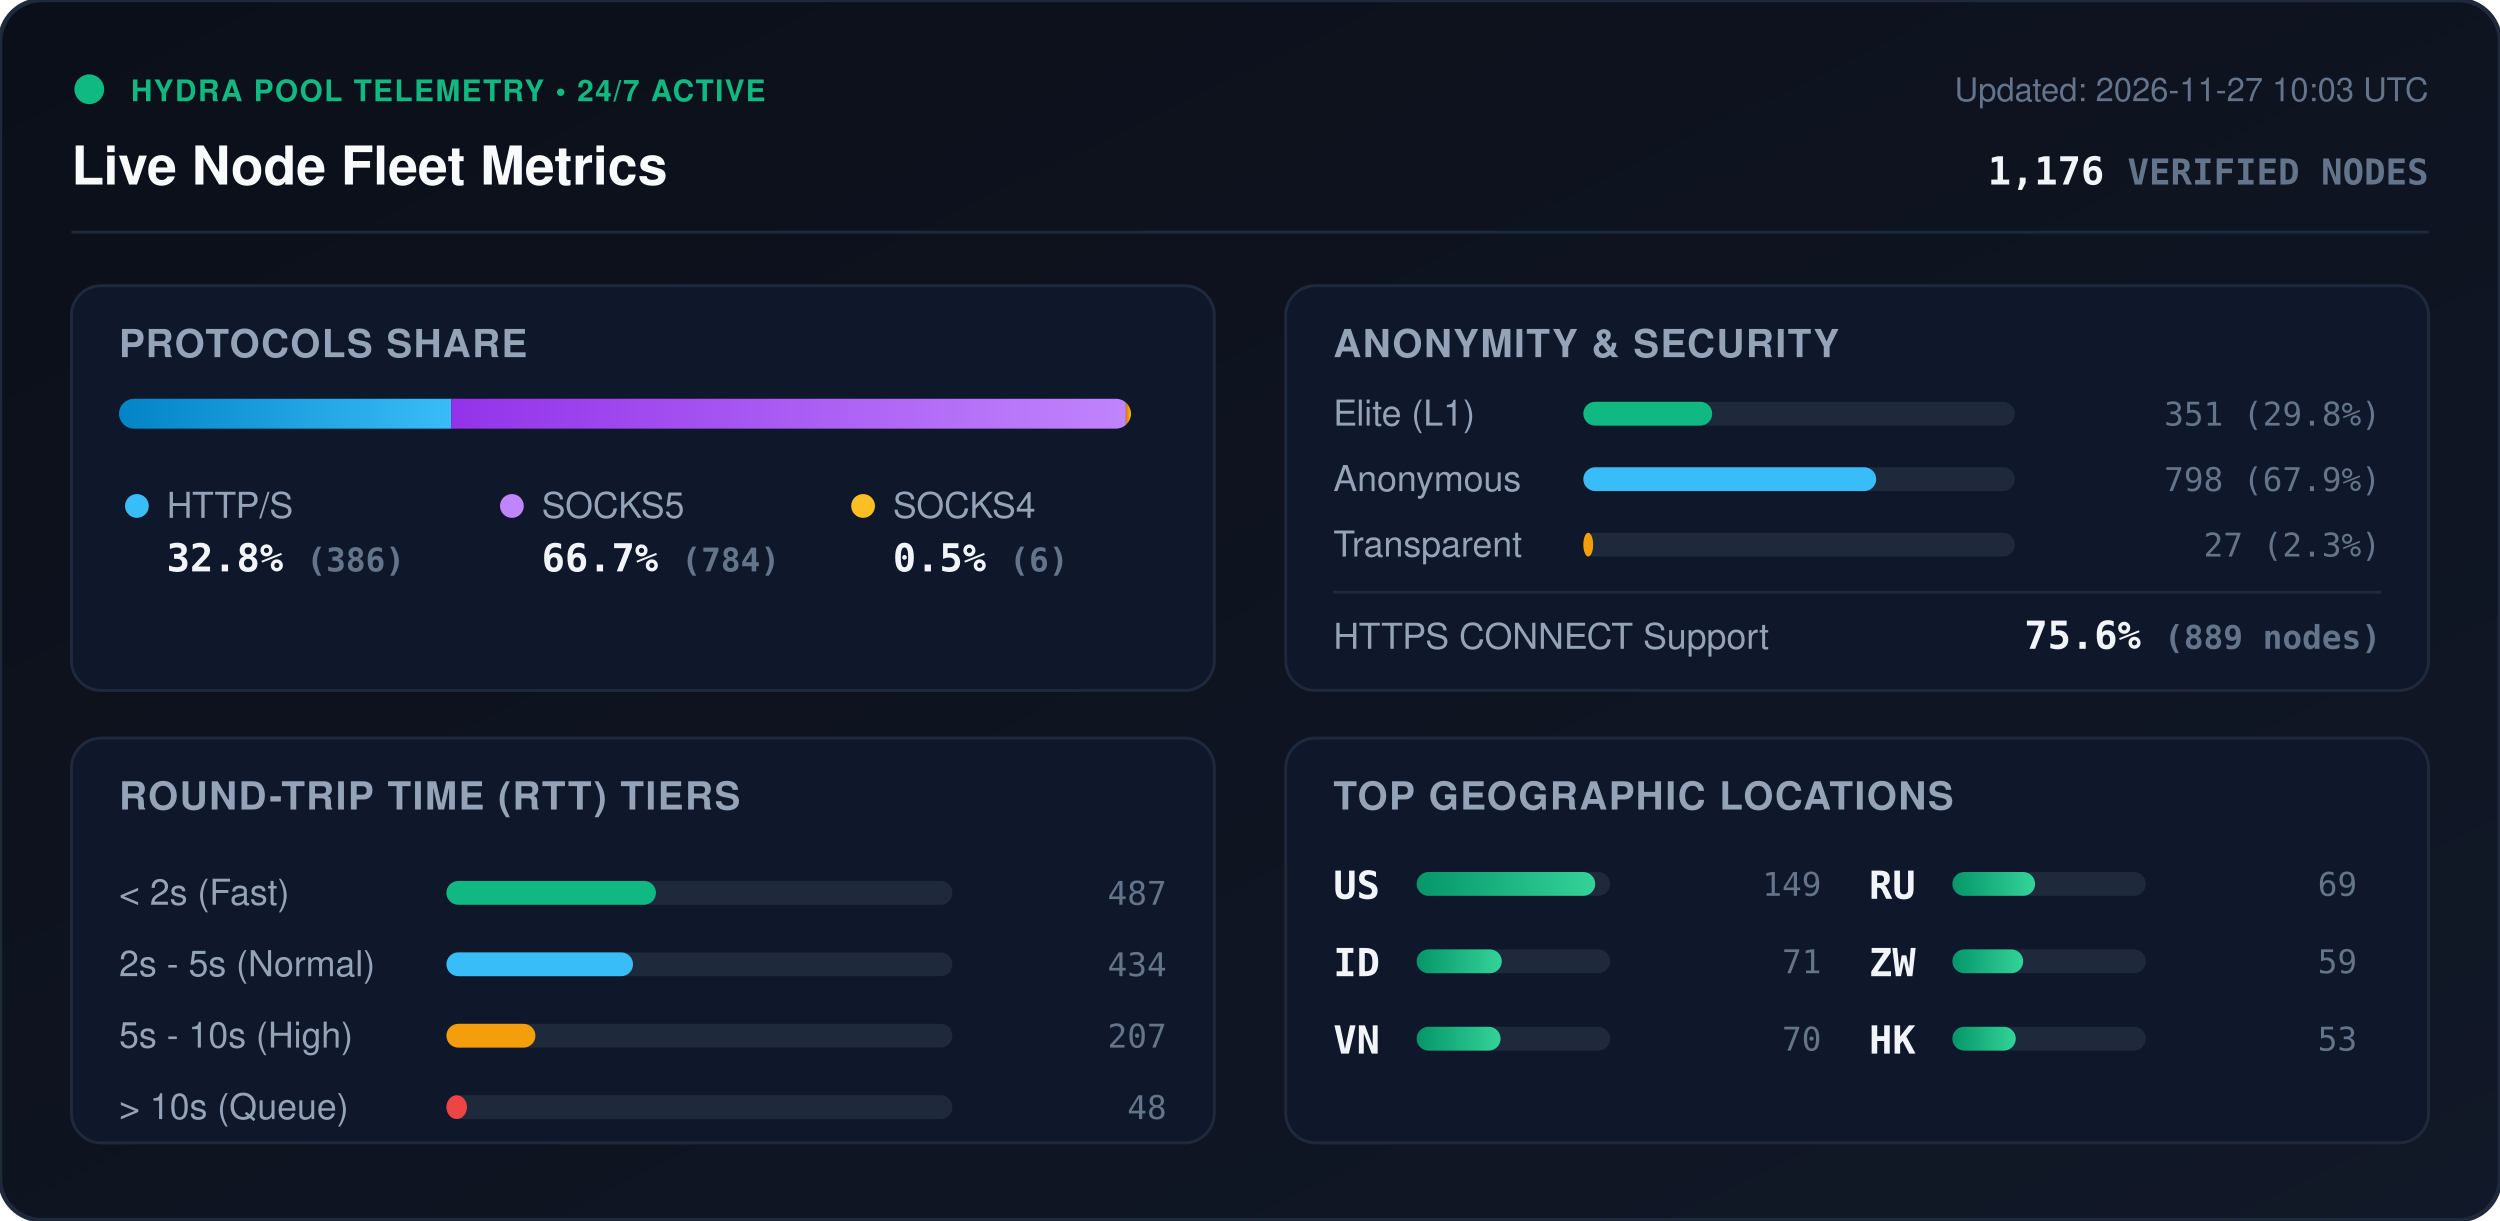
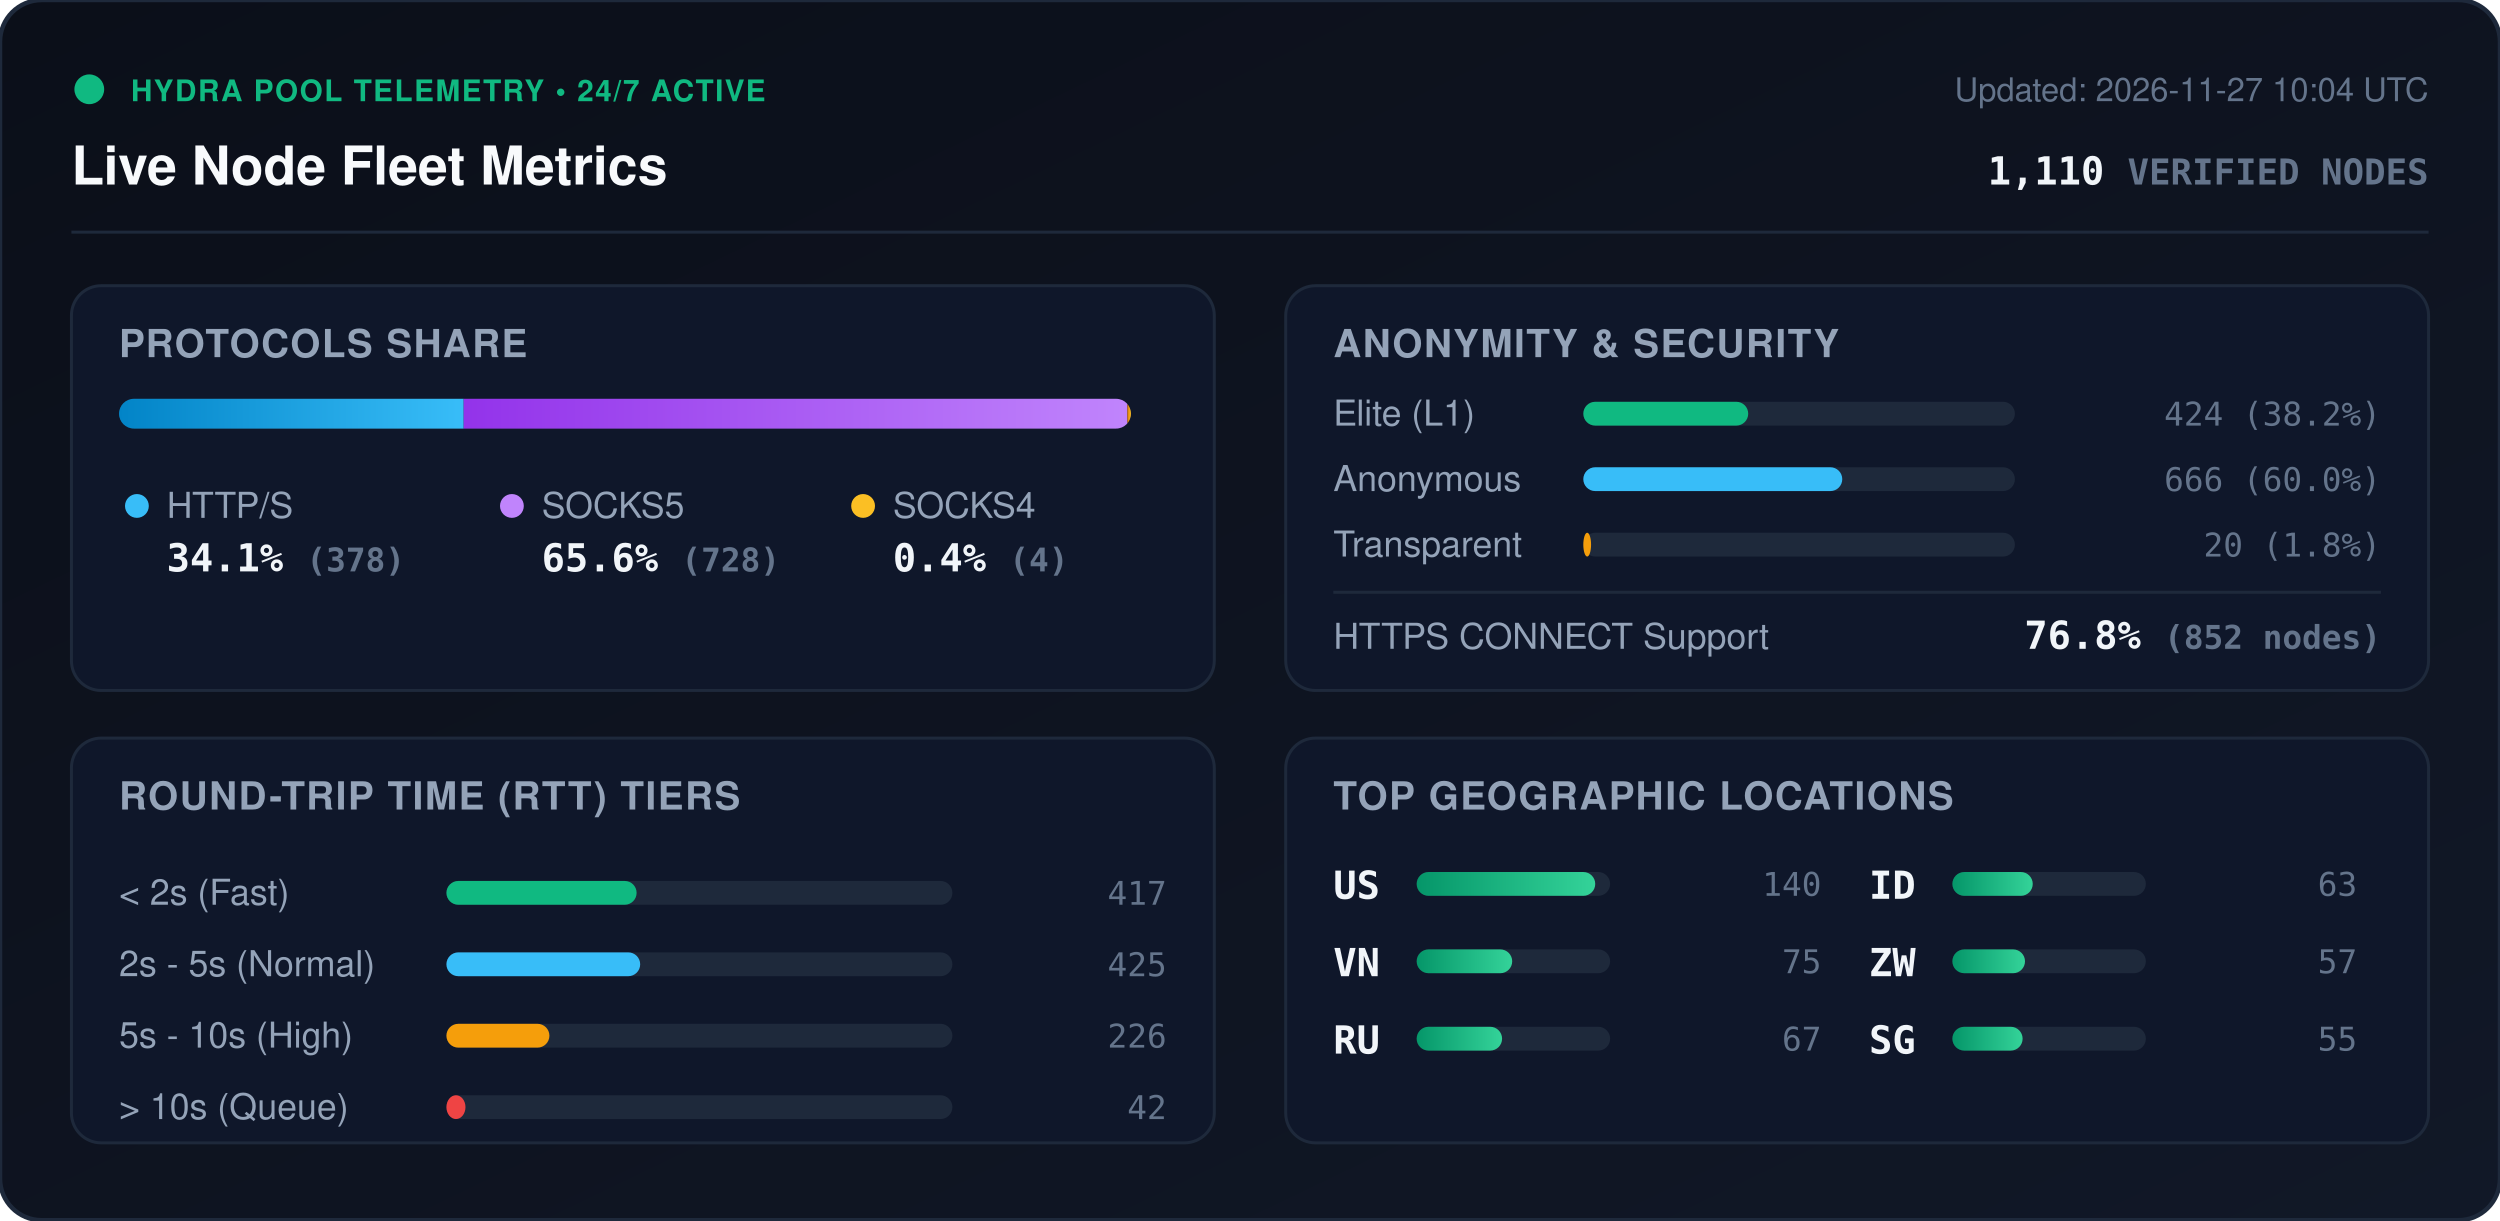
<svg xmlns="http://www.w3.org/2000/svg" viewBox="0 0 840 410" width="840" height="410" style="max-width: 100%; height: auto;">
  <defs>
    <linearGradient id="bg" x1="0%" y1="0%" x2="100%" y2="100%">
      <stop offset="0%" stop-color="#0b0f19" />
      <stop offset="100%" stop-color="#111827" />
    </linearGradient>
    <linearGradient id="bar-http" x1="0%" y1="0%" x2="100%" y2="0%">
      <stop offset="0%" stop-color="#0284c7" />
      <stop offset="100%" stop-color="#38bdf8" />
    </linearGradient>
    <linearGradient id="bar-socks5" x1="0%" y1="0%" x2="100%" y2="0%">
      <stop offset="0%" stop-color="#9333ea" />
      <stop offset="100%" stop-color="#c084fc" />
    </linearGradient>
    <linearGradient id="bar-socks4" x1="0%" y1="0%" x2="100%" y2="0%">
      <stop offset="0%" stop-color="#d97706" />
      <stop offset="100%" stop-color="#fbbf24" />
    </linearGradient>
    <linearGradient id="bar-green" x1="0%" y1="0%" x2="100%" y2="0%">
      <stop offset="0%" stop-color="#059669" />
      <stop offset="100%" stop-color="#34d399" />
    </linearGradient>
    <clipPath id="prog-track-clip">
      <rect width="340.0" height="10" rx="5" />
    </clipPath>
    <style>
      .title { font: 700 18px -apple-system, BlinkMacSystemFont, 'Segoe UI', Helvetica, Arial, sans-serif; fill: #f8fafc; }
      .sub { font: 500 11px -apple-system, BlinkMacSystemFont, 'Segoe UI', Helvetica, Arial, sans-serif; fill: #64748b; }
      .section-hdr { font: 600 13px -apple-system, BlinkMacSystemFont, 'Segoe UI', Helvetica, Arial, sans-serif; fill: #94a3b8; letter-spacing: 0.5px; }
      .metric-val { font: 700 13px -apple-system, BlinkMacSystemFont, 'Segoe UI', Helvetica, Arial, sans-serif; fill: #f1f5f9; }
      .metric-lbl { font: 500 12px -apple-system, BlinkMacSystemFont, 'Segoe UI', Helvetica, Arial, sans-serif; fill: #94a3b8; }
      .badge-txt { font: 700 10px -apple-system, BlinkMacSystemFont, 'Segoe UI', Helvetica, Arial, sans-serif; fill: #10b981; letter-spacing: 0.5px; }
      .mono { font-family: ui-monospace, SFMono-Regular, Menlo, Monaco, Consolas, monospace; }
      .pulse { animation: beacon 2s infinite ease-in-out; }
      @keyframes beacon { 0%, 100% { opacity: 1; } 50% { opacity: 0.35; } }
    </style>
  </defs>
  <rect width="840" height="410" rx="14" fill="url(#bg)" stroke="#1e293b" stroke-width="1.5" />
  <g transform="translate(24, 24)">
    <circle cx="6" cy="6" r="5" fill="#10b981" class="pulse" />
    <text x="20" y="10" class="badge-txt">HYDRA POOL TELEMETRY • 24/7 ACTIVE</text>
    <text x="0" y="38" class="title">Live Node Fleet Metrics</text>
-     <text x="792" y="10" text-anchor="end" class="sub">Updated: 2026-11-27 10:03 UTC</text>
-     <text x="792" y="38" text-anchor="end" class="metric-val mono" fill="#38bdf8">1,176 <tspan font-size="12" fill="#64748b">VERIFIED NODES</tspan>
+     <text x="792" y="10" text-anchor="end" class="sub">Updated: 2026-11-27 10:04 UTC</text>
+     <text x="792" y="38" text-anchor="end" class="metric-val mono" fill="#38bdf8">1,110 <tspan font-size="12" fill="#64748b">VERIFIED NODES</tspan>
    </text>
  </g>
  <line x1="24" y1="78" x2="816" y2="78" stroke="#1e293b" stroke-width="1" />
  <g transform="translate(24, 96)">
    <rect width="384" height="136" rx="10" fill="#0f172a" stroke="#1e293b" />
    <text x="16" y="24" class="section-hdr">PROTOCOLS SHARE</text>
    <g transform="translate(16, 38)">
      <rect width="340.0" height="10" rx="5" fill="#1e293b" />
      <g clip-path="url(#prog-track-clip)">
-         <rect x="0" width="111.6" height="10" fill="url(#bar-http)" />
-         <rect x="111.6" width="226.7" height="10" fill="url(#bar-socks5)" />
-         <rect x="338.3" width="1.7" height="10" fill="url(#bar-socks4)" />
+         <rect x="0" width="115.8" height="10" fill="url(#bar-http)" />
+         <rect x="115.8" width="223.0" height="10" fill="url(#bar-socks5)" />
+         <rect x="338.8" width="1.2" height="10" fill="url(#bar-socks4)" />
      </g>
    </g>
    <g transform="translate(16, 68)">
      <circle cx="6" cy="6" r="4" fill="#38bdf8" />
      <text x="16" y="10" class="metric-lbl">HTTP/S</text>
-       <text x="16" y="28" class="metric-val mono">32.8% <tspan font-size="11" fill="#64748b">(386)</tspan>
+       <text x="16" y="28" class="metric-val mono">34.1% <tspan font-size="11" fill="#64748b">(378)</tspan>
      </text>
      <circle cx="132" cy="6" r="4" fill="#c084fc" />
      <text x="142" y="10" class="metric-lbl">SOCKS5</text>
-       <text x="142" y="28" class="metric-val mono">66.7% <tspan font-size="11" fill="#64748b">(784)</tspan>
+       <text x="142" y="28" class="metric-val mono">65.6% <tspan font-size="11" fill="#64748b">(728)</tspan>
      </text>
      <circle cx="250" cy="6" r="4" fill="#fbbf24" />
      <text x="260" y="10" class="metric-lbl">SOCKS4</text>
-       <text x="260" y="28" class="metric-val mono">0.5% <tspan font-size="11" fill="#64748b">(6)</tspan>
+       <text x="260" y="28" class="metric-val mono">0.4% <tspan font-size="11" fill="#64748b">(4)</tspan>
      </text>
    </g>
  </g>
  <g transform="translate(432, 96)">
    <rect width="384" height="136" rx="10" fill="#0f172a" stroke="#1e293b" />
    <text x="16" y="24" class="section-hdr">ANONYMITY &amp; SECURITY</text>
    <text x="16" y="47" class="metric-lbl">Elite (L1)</text>
    <rect x="100" y="39" width="145.0" height="8" rx="4" fill="#1e293b" />
-     <rect x="100" y="39" width="43.3" height="8" rx="4" fill="#10b981" />
-     <text x="368" y="47" text-anchor="end" class="mono sub" fill="#e2e8f0">351 (29.8%)</text>
+     <rect x="100" y="39" width="55.4" height="8" rx="4" fill="#10b981" />
+     <text x="368" y="47" text-anchor="end" class="mono sub" fill="#e2e8f0">424 (38.2%)</text>
    <text x="16" y="69" class="metric-lbl">Anonymous</text>
    <rect x="100" y="61" width="145.0" height="8" rx="4" fill="#1e293b" />
-     <rect x="100" y="61" width="98.4" height="8" rx="4" fill="#38bdf8" />
-     <text x="368" y="69" text-anchor="end" class="mono sub" fill="#e2e8f0">798 (67.9%)</text>
+     <rect x="100" y="61" width="87.0" height="8" rx="4" fill="#38bdf8" />
+     <text x="368" y="69" text-anchor="end" class="mono sub" fill="#e2e8f0">666 (60.0%)</text>
    <text x="16" y="91" class="metric-lbl">Transparent</text>
    <rect x="100" y="83" width="145.0" height="8" rx="4" fill="#1e293b" />
-     <rect x="100" y="83" width="3.3" height="8" rx="4" fill="#f59e0b" />
-     <text x="368" y="91" text-anchor="end" class="mono sub" fill="#e2e8f0">27 (2.3%)</text>
+     <rect x="100" y="83" width="2.6" height="8" rx="4" fill="#f59e0b" />
+     <text x="368" y="91" text-anchor="end" class="mono sub" fill="#e2e8f0">20 (1.8%)</text>
    <line x1="16" y1="103" x2="368" y2="103" stroke="#1e293b" stroke-width="1" />
    <text x="16" y="122" class="metric-lbl">HTTPS CONNECT Support</text>
-     <text x="368" y="122" text-anchor="end" class="metric-val mono" fill="#34d399">75.6% <tspan font-size="11" fill="#64748b">(889 nodes)</tspan>
+     <text x="368" y="122" text-anchor="end" class="metric-val mono" fill="#34d399">76.8% <tspan font-size="11" fill="#64748b">(852 nodes)</tspan>
    </text>
  </g>
  <g transform="translate(24, 248)">
    <rect width="384" height="136" rx="10" fill="#0f172a" stroke="#1e293b" />
    <text x="16" y="24" class="section-hdr">ROUND-TRIP TIME (RTT) TIERS</text>
    <g transform="translate(16, 42)">
      <text x="0" y="14" class="metric-lbl">&lt; 2s (Fast)</text>
      <rect x="110" y="6" width="170" height="8" rx="4" fill="#1e293b" />
-       <rect x="110" y="6" width="70.4" height="8" rx="4" fill="#10b981" />
-       <text x="352" y="14" text-anchor="end" class="mono sub">487</text>
+       <rect x="110" y="6" width="63.9" height="8" rx="4" fill="#10b981" />
+       <text x="352" y="14" text-anchor="end" class="mono sub">417</text>
      <text x="0" y="38" class="metric-lbl">2s - 5s (Normal)</text>
      <rect x="110" y="30" width="170" height="8" rx="4" fill="#1e293b" />
-       <rect x="110" y="30" width="62.7" height="8" rx="4" fill="#38bdf8" />
-       <text x="352" y="38" text-anchor="end" class="mono sub">434</text>
+       <rect x="110" y="30" width="65.1" height="8" rx="4" fill="#38bdf8" />
+       <text x="352" y="38" text-anchor="end" class="mono sub">425</text>
      <text x="0" y="62" class="metric-lbl">5s - 10s (High)</text>
      <rect x="110" y="54" width="170" height="8" rx="4" fill="#1e293b" />
-       <rect x="110" y="54" width="29.9" height="8" rx="4" fill="#f59e0b" />
-       <text x="352" y="62" text-anchor="end" class="mono sub">207</text>
+       <rect x="110" y="54" width="34.6" height="8" rx="4" fill="#f59e0b" />
+       <text x="352" y="62" text-anchor="end" class="mono sub">226</text>
      <text x="0" y="86" class="metric-lbl">&gt; 10s (Queue)</text>
      <rect x="110" y="78" width="170" height="8" rx="4" fill="#1e293b" />
-       <rect x="110" y="78" width="6.9" height="8" rx="4" fill="#ef4444" />
-       <text x="352" y="86" text-anchor="end" class="mono sub">48</text>
+       <rect x="110" y="78" width="6.4" height="8" rx="4" fill="#ef4444" />
+       <text x="352" y="86" text-anchor="end" class="mono sub">42</text>
    </g>
  </g>
  <g transform="translate(432, 248)">
    <rect width="384" height="136" rx="10" fill="#0f172a" stroke="#1e293b" />
    <text x="16" y="24" class="section-hdr">TOP GEOGRAPHIC LOCATIONS</text>
    <g transform="translate(16, 42)">
      <g transform="translate(0, 0)">
        <text x="0" y="12" class="mono metric-val" font-size="12">US</text>
        <rect x="28" y="3" width="65" height="8" rx="4" fill="#1e293b" />
        <rect x="28" y="3" width="60.0" height="8" rx="4" fill="url(#bar-green)" />
-         <text x="164" y="11" text-anchor="end" class="mono sub">149</text>
+         <text x="164" y="11" text-anchor="end" class="mono sub">140</text>
      </g>
      <g transform="translate(0, 26)">
+         <text x="0" y="12" class="mono metric-val" font-size="12">VN</text>
+         <rect x="28" y="3" width="65" height="8" rx="4" fill="#1e293b" />
+         <rect x="28" y="3" width="32.1" height="8" rx="4" fill="url(#bar-green)" />
+         <text x="164" y="11" text-anchor="end" class="mono sub">75</text>
+       </g>
+       <g transform="translate(0, 52)">
+         <text x="0" y="12" class="mono metric-val" font-size="12">RU</text>
+         <rect x="28" y="3" width="65" height="8" rx="4" fill="#1e293b" />
+         <rect x="28" y="3" width="28.7" height="8" rx="4" fill="url(#bar-green)" />
+         <text x="164" y="11" text-anchor="end" class="mono sub">67</text>
+       </g>
+       <g transform="translate(180, 0)">
        <text x="0" y="12" class="mono metric-val" font-size="12">ID</text>
        <rect x="28" y="3" width="65" height="8" rx="4" fill="#1e293b" />
-         <rect x="28" y="3" width="28.6" height="8" rx="4" fill="url(#bar-green)" />
-         <text x="164" y="11" text-anchor="end" class="mono sub">71</text>
-       </g>
-       <g transform="translate(0, 52)">
-         <text x="0" y="12" class="mono metric-val" font-size="12">VN</text>
-         <rect x="28" y="3" width="65" height="8" rx="4" fill="#1e293b" />
-         <rect x="28" y="3" width="28.2" height="8" rx="4" fill="url(#bar-green)" />
-         <text x="164" y="11" text-anchor="end" class="mono sub">70</text>
-       </g>
-       <g transform="translate(180, 0)">
-         <text x="0" y="12" class="mono metric-val" font-size="12">RU</text>
-         <rect x="28" y="3" width="65" height="8" rx="4" fill="#1e293b" />
-         <rect x="28" y="3" width="27.8" height="8" rx="4" fill="url(#bar-green)" />
-         <text x="164" y="11" text-anchor="end" class="mono sub">69</text>
+         <rect x="28" y="3" width="27.0" height="8" rx="4" fill="url(#bar-green)" />
+         <text x="164" y="11" text-anchor="end" class="mono sub">63</text>
      </g>
      <g transform="translate(180, 26)">
        <text x="0" y="12" class="mono metric-val" font-size="12">ZW</text>
        <rect x="28" y="3" width="65" height="8" rx="4" fill="#1e293b" />
-         <rect x="28" y="3" width="23.8" height="8" rx="4" fill="url(#bar-green)" />
-         <text x="164" y="11" text-anchor="end" class="mono sub">59</text>
+         <rect x="28" y="3" width="24.4" height="8" rx="4" fill="url(#bar-green)" />
+         <text x="164" y="11" text-anchor="end" class="mono sub">57</text>
      </g>
      <g transform="translate(180, 52)">
-         <text x="0" y="12" class="mono metric-val" font-size="12">HK</text>
+         <text x="0" y="12" class="mono metric-val" font-size="12">SG</text>
        <rect x="28" y="3" width="65" height="8" rx="4" fill="#1e293b" />
-         <rect x="28" y="3" width="21.3" height="8" rx="4" fill="url(#bar-green)" />
-         <text x="164" y="11" text-anchor="end" class="mono sub">53</text>
+         <rect x="28" y="3" width="23.6" height="8" rx="4" fill="url(#bar-green)" />
+         <text x="164" y="11" text-anchor="end" class="mono sub">55</text>
      </g>
    </g>
  </g>
</svg>
